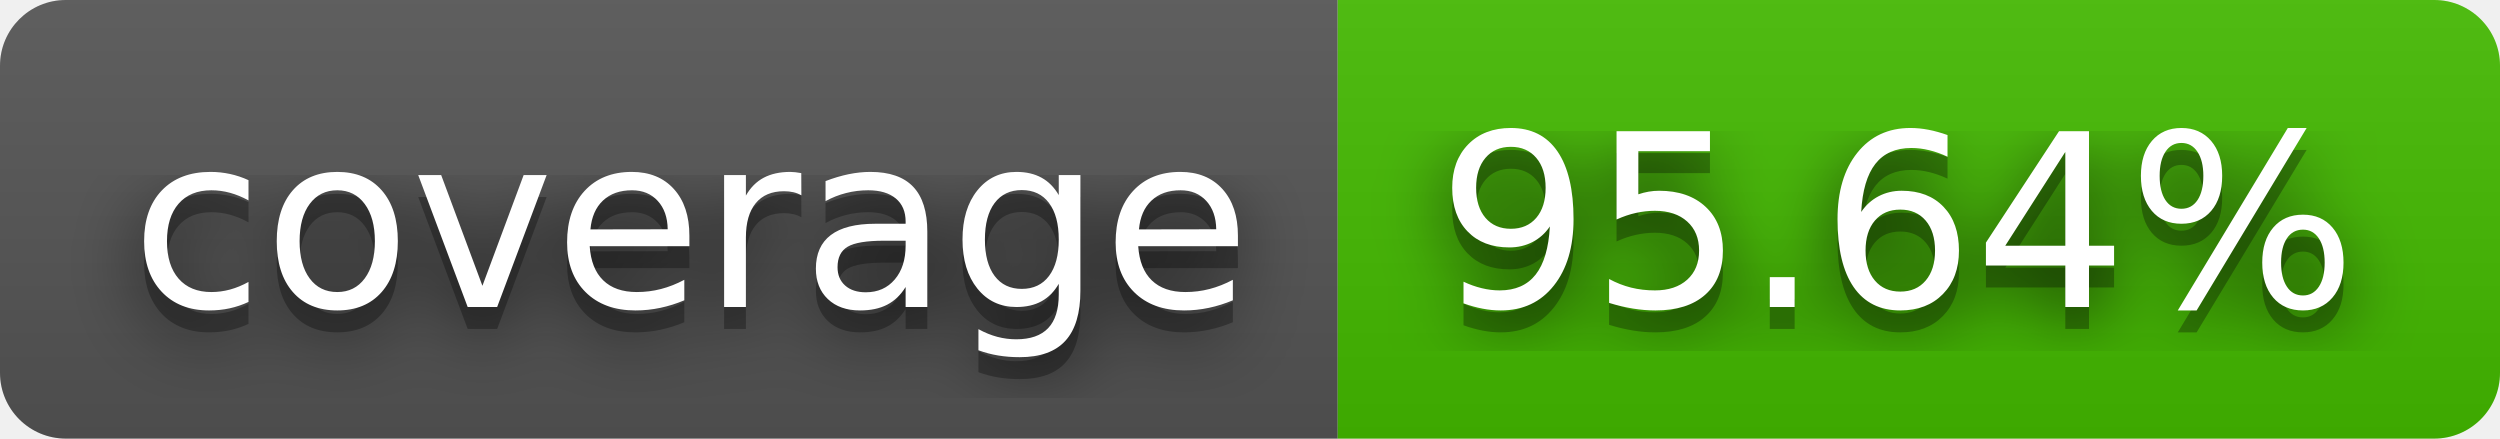
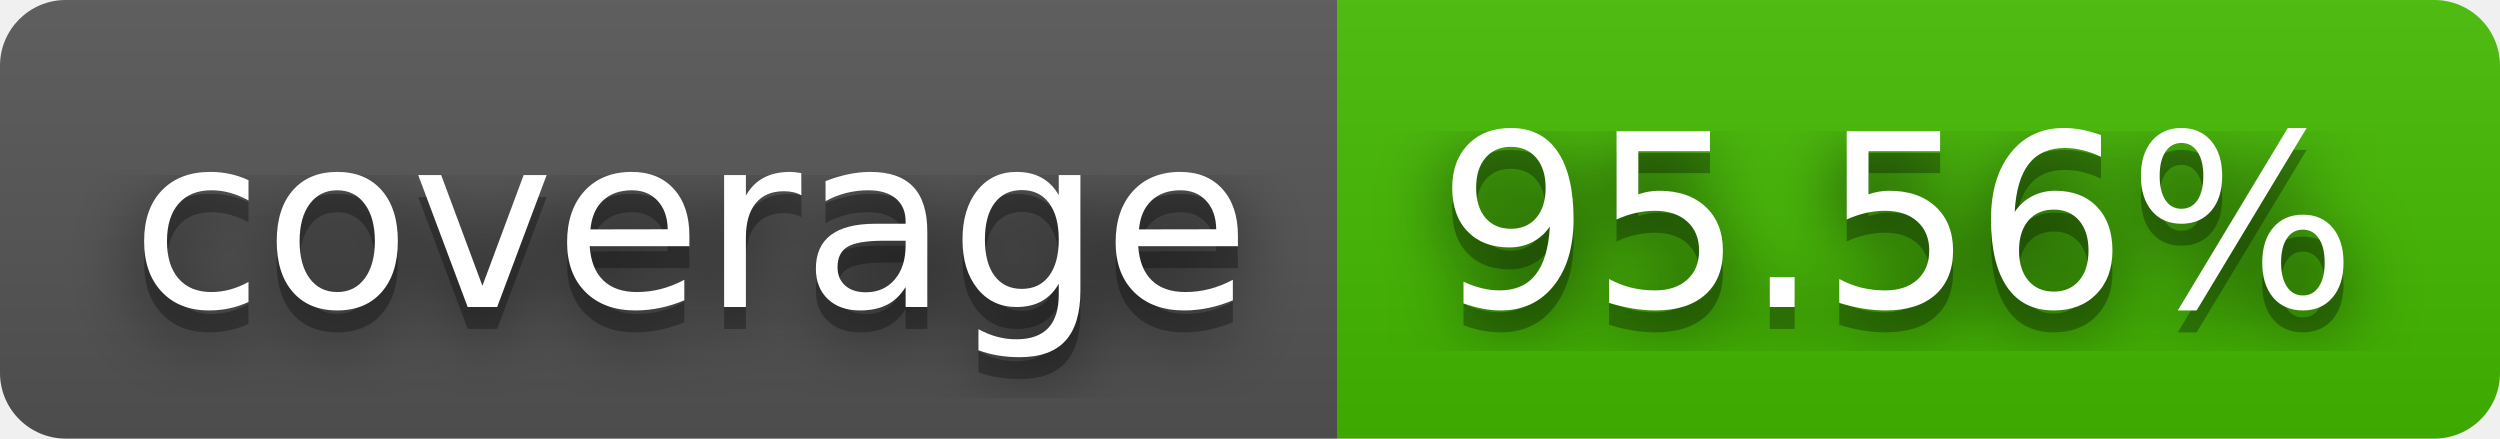
- <svg xmlns="http://www.w3.org/2000/svg" width="114" height="20" role="img" aria-label="coverage: 95.64%">
+ <svg xmlns="http://www.w3.org/2000/svg" width="114" height="20" role="img" aria-label="coverage: 95.56%">
  <filter id="blur">
    <feGaussianBlur in="SourceGraphic" stdDeviation="16" />
  </filter>
  <linearGradient id="s" x2="0" y2="100%">
    <stop offset="0" stop-color="#bbb" stop-opacity=".1" />
    <stop offset="1" stop-opacity=".1" />
  </linearGradient>
  <clipPath id="r">
    <rect width="114" height="20" rx="3" fill="#fff" />
  </clipPath>
  <g clip-path="url(#r)">
    <rect width="61" height="20" fill="#555" />
    <rect x="61" width="53" height="20" fill="#4b0" />
    <rect width="114" height="20" fill="url(#s)" />
  </g>
  <g fill="#fff" text-anchor="middle" font-family="Verdana,Geneva,DejaVu Sans,sans-serif" text-rendering="geometricPrecision" font-size="110">
    <text aria-hidden="true" x="315" y="150" fill="#010101" fill-opacity=".80" filter="url(#blur)" transform="scale(.1)" textLength="510">coverage</text>
    <text aria-hidden="true" x="315" y="150" fill="#010101" fill-opacity=".3" transform="scale(.1)" textLength="510">coverage</text>
    <text x="315" y="140" transform="scale(.1)" fill="#fff" textLength="510">coverage</text>
-     <text aria-hidden="true" x="865" y="150" fill="#010101" fill-opacity=".80" filter="url(#blur)" transform="scale(.1)" textLength="430">95.64%</text>
-     <text aria-hidden="true" x="865" y="150" fill="#010101" fill-opacity=".3" transform="scale(.1)" textLength="430">95.64%</text>
-     <text x="865" y="140" transform="scale(.1)" fill="#fff" textLength="430">95.64%</text>
+     <text aria-hidden="true" x="865" y="150" fill="#010101" fill-opacity=".80" filter="url(#blur)" transform="scale(.1)" textLength="430">95.56%</text>
+     <text aria-hidden="true" x="865" y="150" fill="#010101" fill-opacity=".3" transform="scale(.1)" textLength="430">95.56%</text>
+     <text x="865" y="140" transform="scale(.1)" fill="#fff" textLength="430">95.56%</text>
  </g>
</svg>
